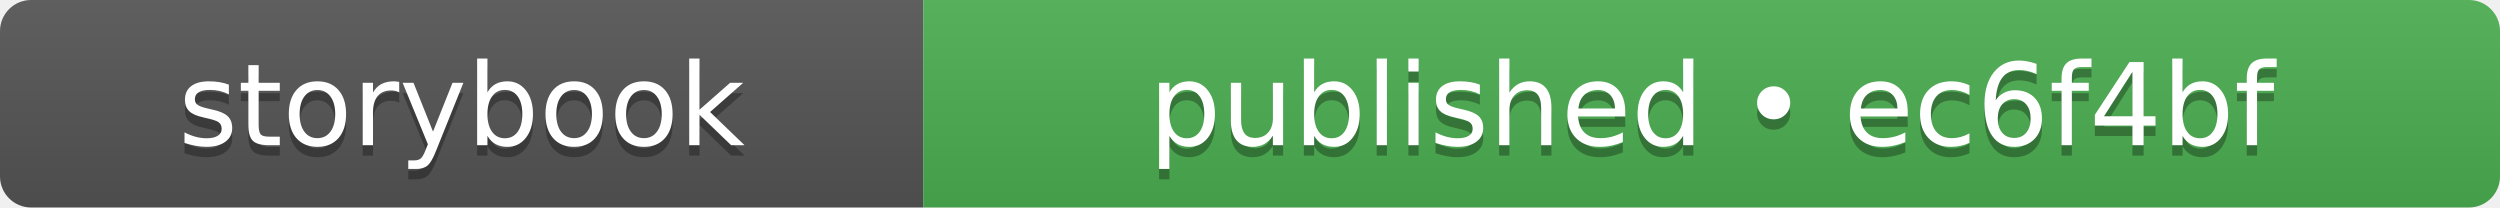
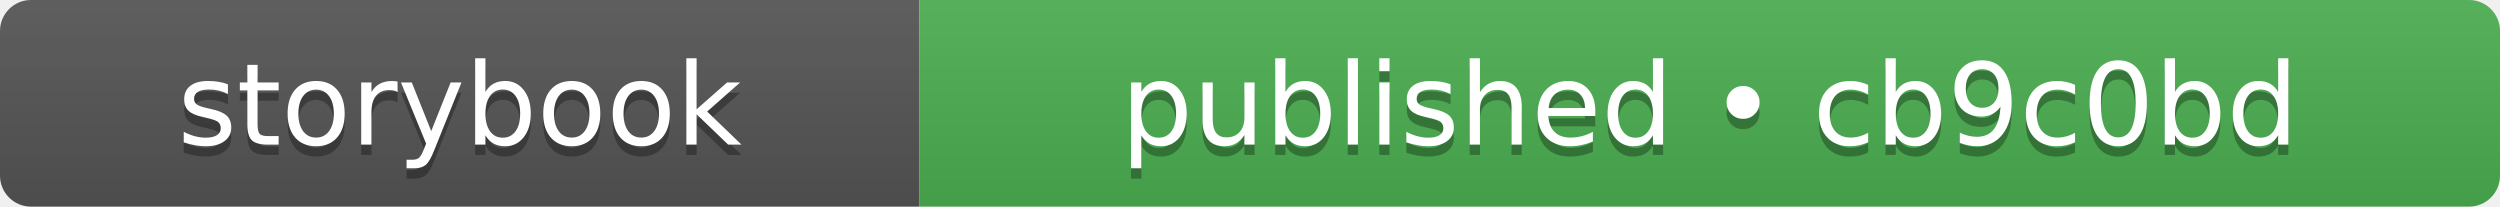
- <svg xmlns="http://www.w3.org/2000/svg" width="241" height="20" role="img" aria-label="storybook: published • ec6f4bf">
+ <svg xmlns="http://www.w3.org/2000/svg" width="242" height="20" role="img" aria-label="storybook: published • cb9c0bd">
  <linearGradient id="s" x2="0" y2="100%">
    <stop offset="0" stop-color="#bbb" stop-opacity=".1" />
    <stop offset="1" stop-opacity=".1" />
  </linearGradient>
  <clipPath id="r">
-     <rect width="241" height="20" rx="3" fill="#fff" />
+     <rect width="242" height="20" rx="3" fill="#fff" />
  </clipPath>
  <g clip-path="url(#r)">
    <rect width="89" height="20" fill="#555555" />
-     <rect x="89" width="152" height="20" fill="#4caf50" />
-     <rect width="241" height="20" fill="url(#s)" />
+     <rect x="89" width="153" height="20" fill="#4caf50" />
+     <rect width="242" height="20" fill="url(#s)" />
  </g>
  <g fill="#fff" text-anchor="middle" font-family="Verdana,Geneva,DejaVu Sans,sans-serif" text-rendering="geometricPrecision" font-size="110">
    <text aria-hidden="true" x="445" y="150" fill="#010101" fill-opacity=".3" transform="scale(.1)" textLength="650">storybook</text>
    <text x="445" y="140" transform="scale(.1)" fill="#fff" textLength="650">storybook</text>
-     <text aria-hidden="true" x="1650" y="150" fill="#010101" fill-opacity=".3" transform="scale(.1)" textLength="1280">published • ec6f4bf</text>
-     <text x="1650" y="140" transform="scale(.1)" fill="#fff" textLength="1280">published • ec6f4bf</text>
+     <text aria-hidden="true" x="1655" y="150" fill="#010101" fill-opacity=".3" transform="scale(.1)" textLength="1290">published • cb9c0bd</text>
+     <text x="1655" y="140" transform="scale(.1)" fill="#fff" textLength="1290">published • cb9c0bd</text>
  </g>
</svg>
